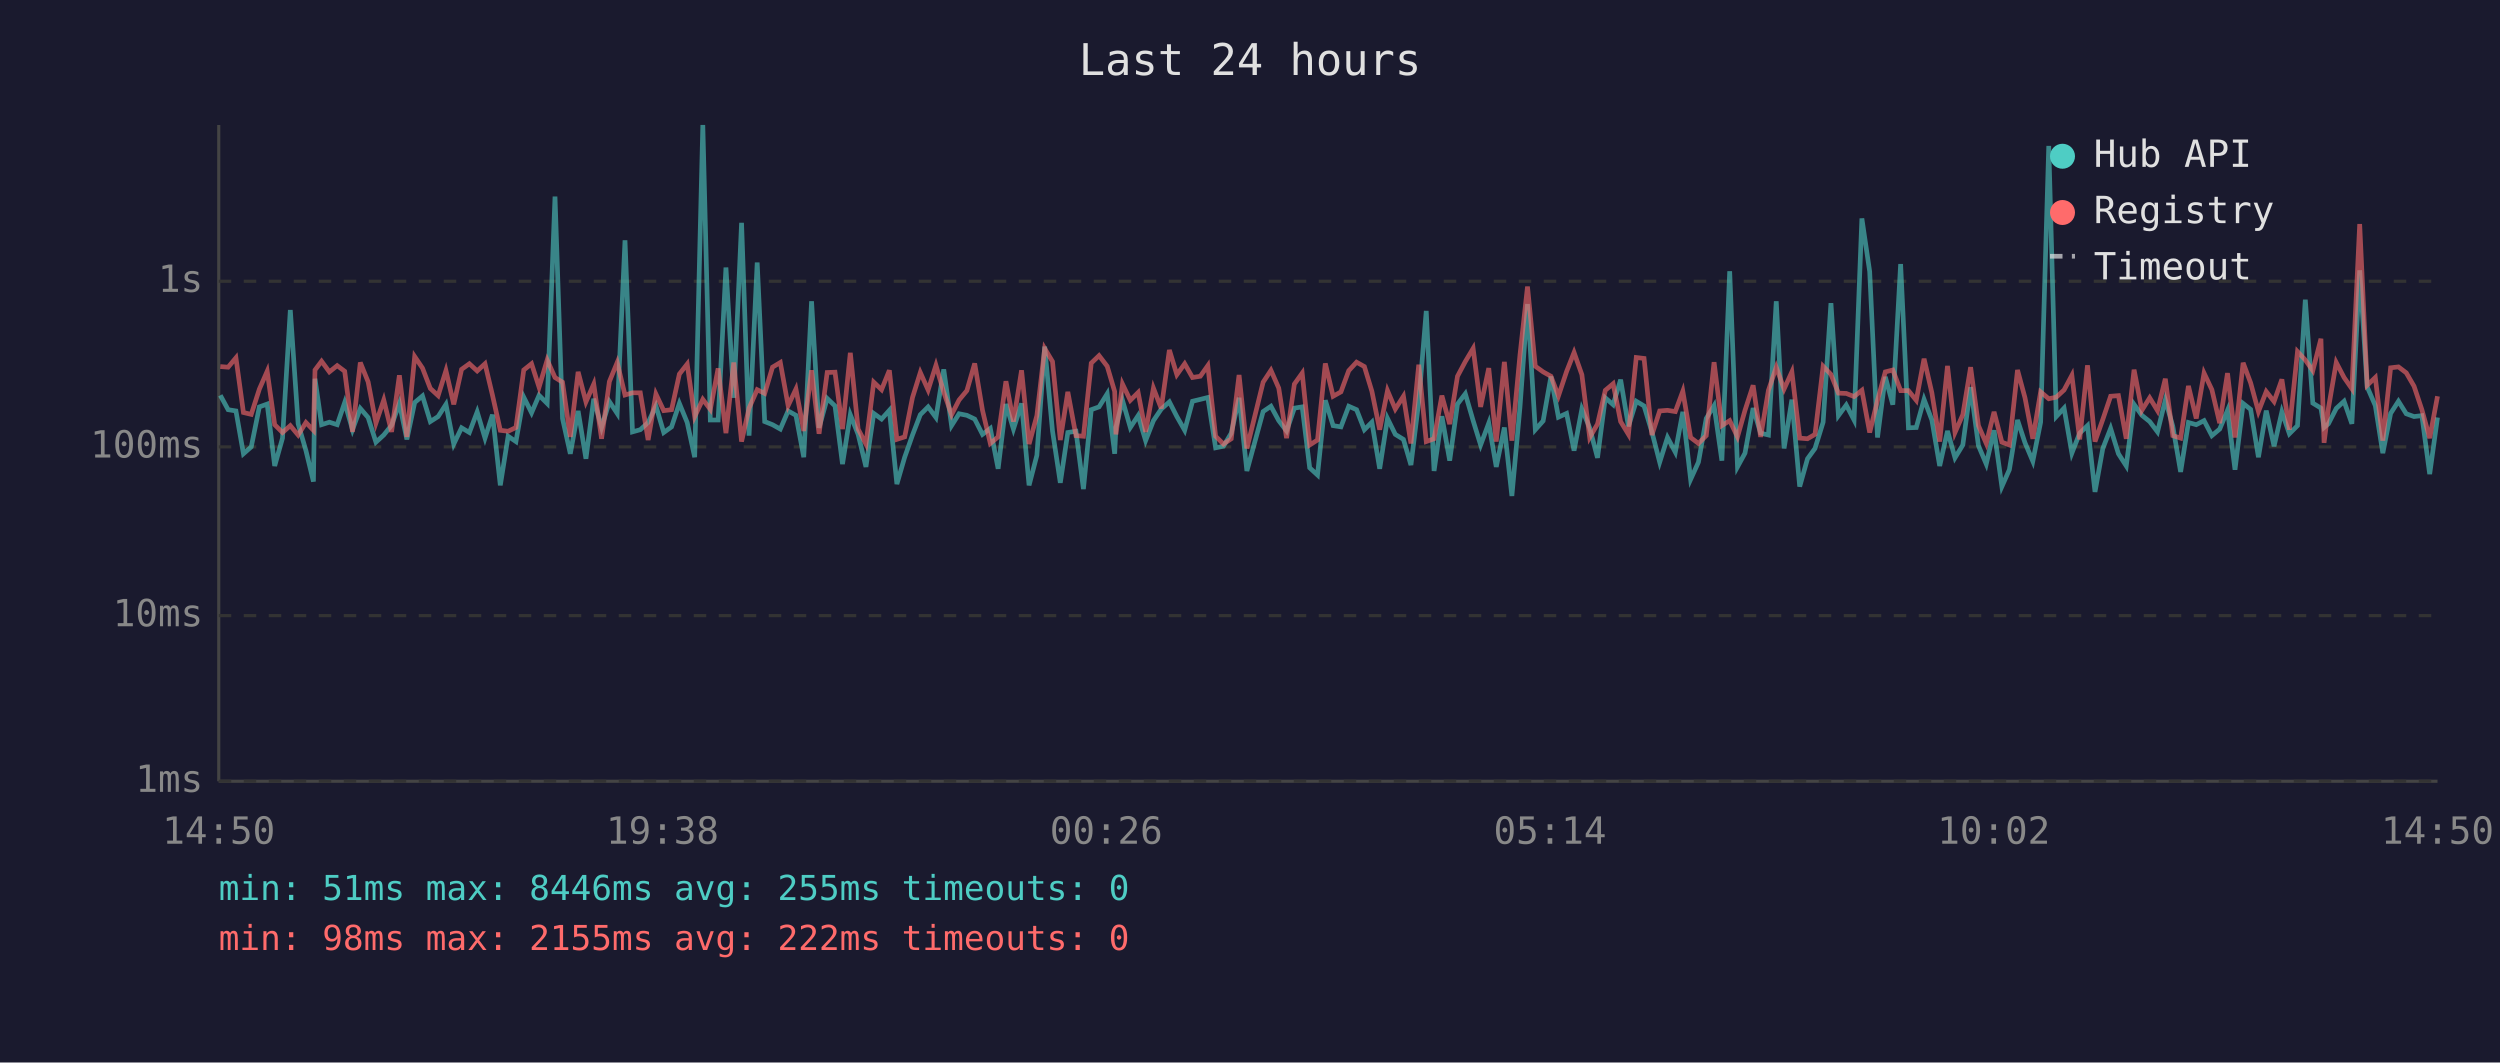
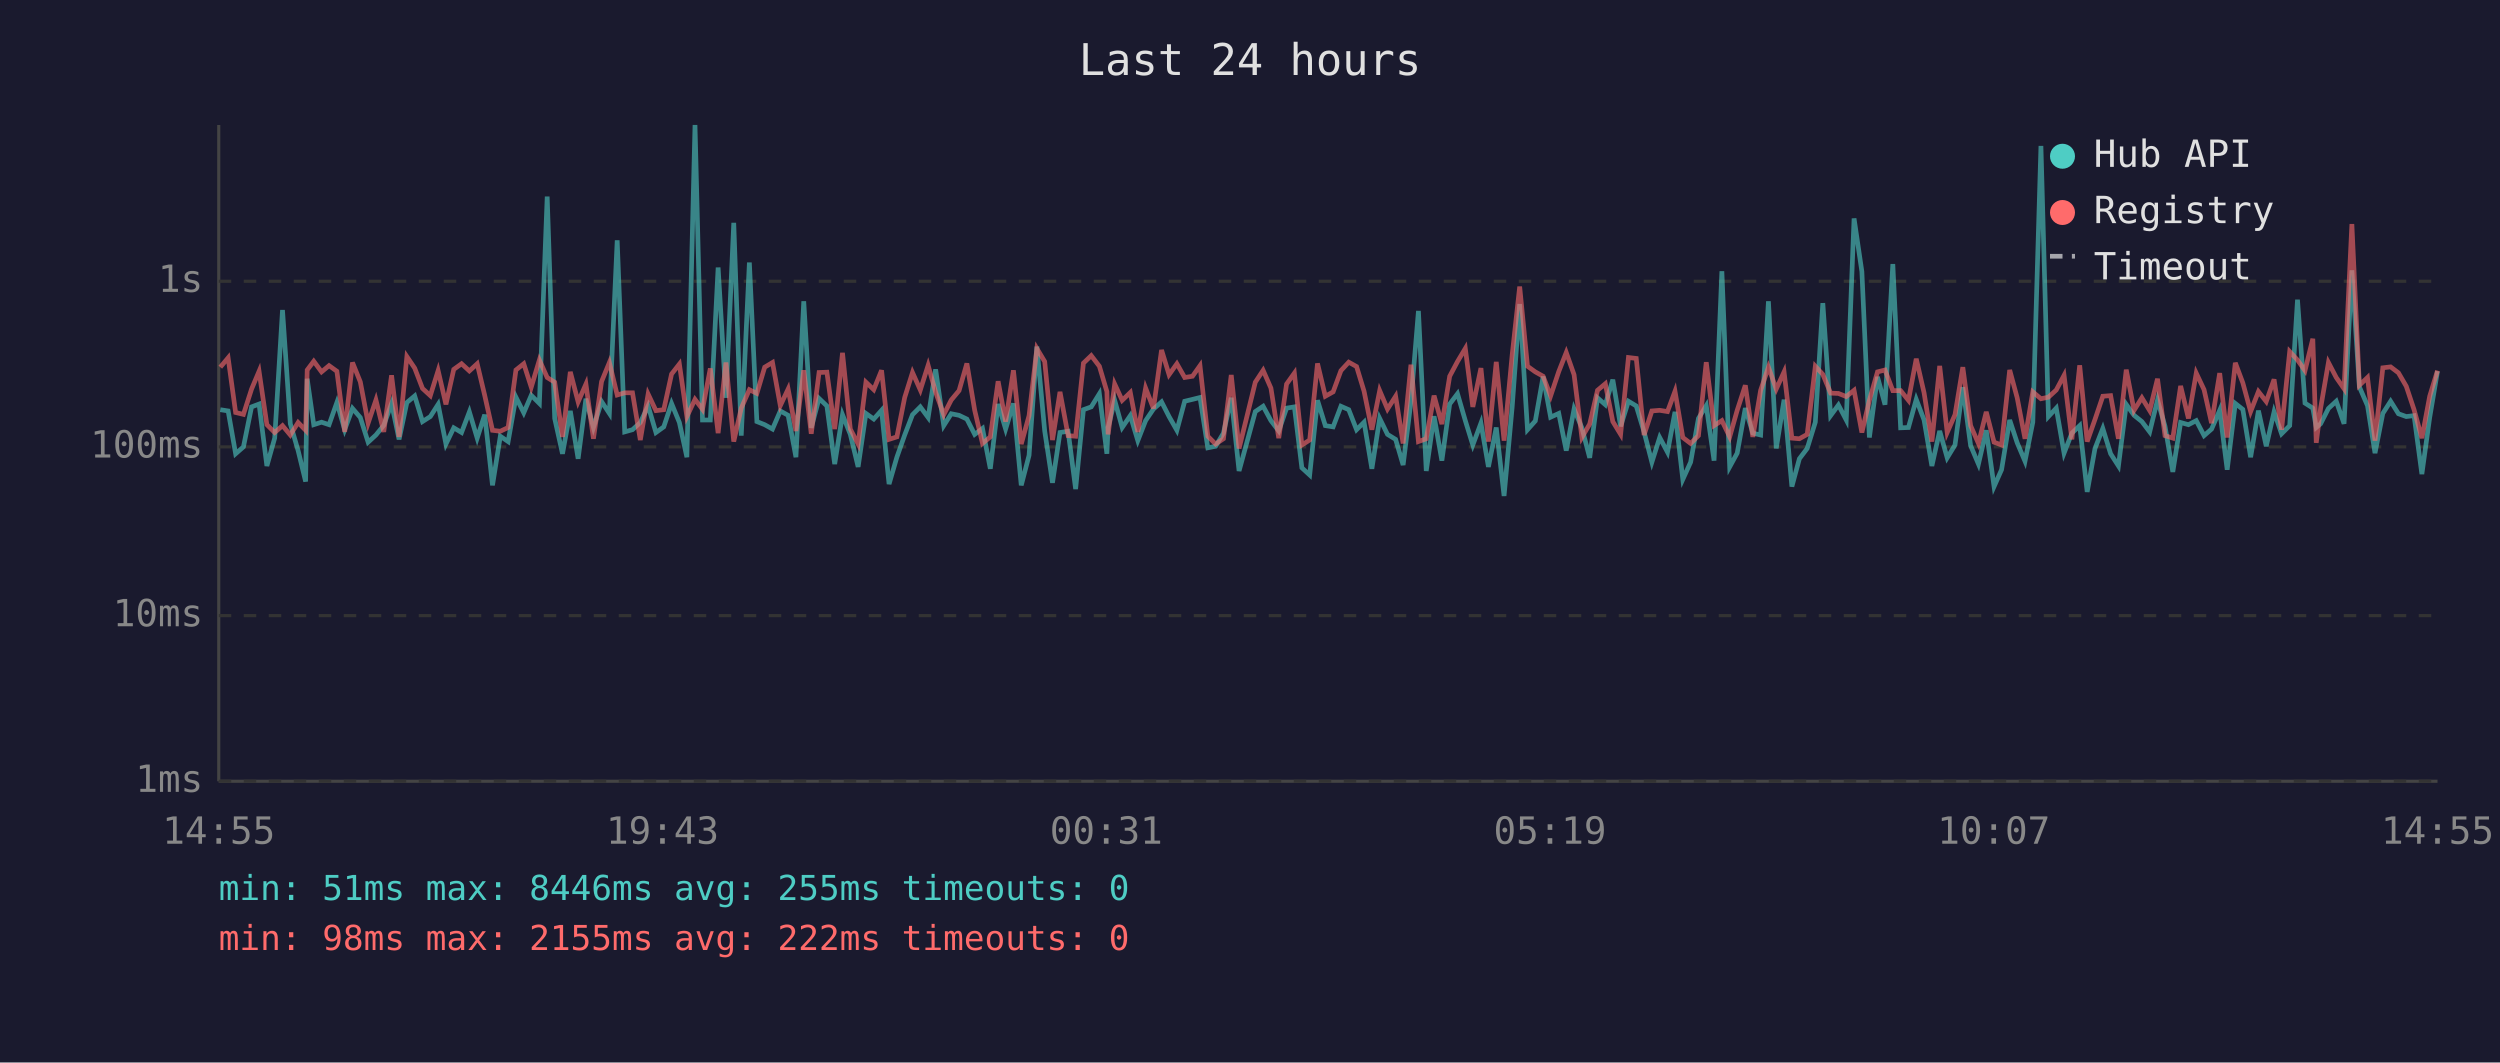
<svg xmlns="http://www.w3.org/2000/svg" viewBox="0 0 800 340" font-family="monospace" font-size="12">
  <rect width="800" height="340" fill="#1a1a2e" />
  <text x="400" y="24" fill="#e0e0e0" font-size="14" text-anchor="middle">Last 24 hours</text>
  <line x1="70" y1="40" x2="70" y2="250" stroke="#444" stroke-width="1" />
  <line x1="70" y1="250" x2="780" y2="250" stroke="#444" stroke-width="1" />
  <line x1="70" y1="250" x2="780" y2="250" stroke="#333" stroke-width="1" stroke-dasharray="4" />
  <text x="65" y="250" fill="#888" text-anchor="end" dominant-baseline="middle">1ms</text>
  <line x1="70" y1="197" x2="780" y2="197" stroke="#333" stroke-width="1" stroke-dasharray="4" />
  <text x="65" y="197" fill="#888" text-anchor="end" dominant-baseline="middle">10ms</text>
  <line x1="70" y1="143" x2="780" y2="143" stroke="#333" stroke-width="1" stroke-dasharray="4" />
  <text x="65" y="143" fill="#888" text-anchor="end" dominant-baseline="middle">100ms</text>
  <line x1="70" y1="90" x2="780" y2="90" stroke="#333" stroke-width="1" stroke-dasharray="4" />
  <text x="65" y="90" fill="#888" text-anchor="end" dominant-baseline="middle">1s</text>
-   <text x="70" y="270" fill="#888" text-anchor="middle">14:50</text>
-   <text x="212" y="270" fill="#888" text-anchor="middle">19:38</text>
-   <text x="354" y="270" fill="#888" text-anchor="middle">00:26</text>
-   <text x="496" y="270" fill="#888" text-anchor="middle">05:14</text>
-   <text x="638" y="270" fill="#888" text-anchor="middle">10:02</text>
-   <text x="780" y="270" fill="#888" text-anchor="middle">14:50</text>
-   <polyline points="70.5,126.5 73.0,131.1 75.5,131.5 77.9,145.2 80.4,143.0 83.0,130.2 85.5,129.3 87.9,149.1 90.4,140.2 92.9,99.2 95.4,135.6 97.9,144.2 100.3,154.1 100.8,121.2 102.9,135.9 105.4,135.1 107.9,135.9 110.3,128.8 112.8,137.5 115.3,130.7 117.8,133.6 120.3,141.5 122.8,139.2 125.3,136.1 127.8,129.1 130.2,140.6 132.7,128.8 135.2,126.7 137.7,134.9 140.2,133.3 142.7,129.4 145.2,142.1 147.7,136.9 150.2,138.4 152.7,131.8 155.2,140.2 157.6,132.7 160.1,155.3 162.6,139.6 165.1,141.3 167.6,127.1 170.1,132.1 172.5,126.5 175.1,129.1 177.6,62.9 180.0,133.9 182.5,145.2 185.0,131.5 187.5,146.8 190.0,127.6 192.5,136.8 195.0,128.5 197.5,132.3 200.0,76.9 202.4,138.2 204.9,137.5 207.4,135.2 209.9,129.9 212.4,138.4 214.9,136.6 217.4,129.1 219.9,135.2 222.3,146.3 224.9,40.0 227.3,134.4 229.8,134.4 232.3,85.6 234.8,127.3 237.3,71.3 239.7,139.4 242.3,84.0 244.7,134.9 247.2,135.9 249.7,137.3 252.2,131.5 254.7,132.9 257.2,146.3 259.7,96.4 262.1,136.9 264.7,127.5 267.2,129.9 269.6,148.5 272.1,132.7 274.6,139.0 277.1,149.4 279.6,132.3 282.1,134.1 284.6,131.3 287.0,154.9 289.5,146.3 292.0,139.2 294.5,132.7 297.0,130.2 299.5,133.6 302.0,118.2 304.5,136.2 306.9,132.4 309.4,132.9 311.9,134.1 314.4,139.0 316.9,137.1 319.4,150.0 321.9,129.3 324.3,137.3 326.9,129.1 329.3,155.3 331.8,145.7 334.3,110.9 336.8,137.9 339.3,154.5 341.7,138.4 344.3,138.0 346.7,156.5 349.2,131.1 351.7,130.2 354.3,126.0 356.7,145.2 357.1,136.8 359.2,128.1 361.7,136.8 364.2,133.0 366.6,141.0 369.1,134.6 371.6,130.9 374.2,128.6 376.6,133.3 379.1,137.7 381.6,128.4 384.1,127.8 386.5,127.2 389.0,143.3 391.5,142.8 394.0,138.6 396.5,127.3 399.0,150.7 404.2,131.7 406.7,130.0 409.2,134.6 411.7,137.9 414.2,130.6 416.7,130.2 419.1,149.7 421.6,152.0 424.1,128.1 426.6,136.2 429.1,136.6 431.6,130.0 434.1,131.1 436.6,137.5 439.0,135.1 441.5,150.0 444.0,133.9 446.5,139.0 449.1,140.6 451.5,148.8 454.0,128.5 456.4,99.5 458.9,150.7 461.4,133.2 463.9,147.4 466.4,129.3 468.9,126.0 471.4,134.6 473.8,142.4 476.4,135.4 478.8,149.4 481.4,136.8 483.8,158.7 486.4,130.2 488.8,97.3 491.3,137.5 493.8,134.7 496.3,120.5 498.7,133.5 501.3,132.3 503.7,144.2 506.2,130.9 508.7,136.9 511.2,146.5 513.7,127.3 516.2,129.5 518.6,121.5 521.1,136.4 523.6,128.4 526.1,129.9 528.6,138.2 531.1,147.9 533.6,140.0 536.1,144.7 538.5,131.8 541.0,153.4 543.5,147.9 546.0,133.9 548.5,129.8 551.0,147.4 553.5,86.8 556.0,149.4 558.4,145.0 561.0,130.6 563.4,138.6 565.9,139.2 568.4,96.4 570.9,143.5 573.4,127.9 575.9,155.7 578.4,146.8 580.8,143.5 583.4,135.1 585.9,97.0 588.3,133.0 590.8,129.6 593.3,134.4 595.8,69.9 598.3,86.9 600.8,140.0 603.3,120.6 605.7,129.5 608.2,84.5 610.7,136.9 613.2,136.8 615.7,127.8 618.2,134.4 620.7,149.1 623.2,137.9 625.6,146.5 628.1,142.4 630.6,123.9 633.1,142.6 635.6,148.5 638.1,137.7 640.6,155.7 643.0,150.3 645.6,134.4 648.0,141.7 650.5,147.6 653.0,135.1 655.6,46.7 658.0,133.3 660.5,130.6 663.0,145.0 665.5,138.6 668.0,136.2 670.4,157.4 672.9,143.5 675.4,137.1 677.9,145.2 680.4,149.1 682.9,129.4 685.4,132.9 687.9,134.9 690.4,138.2 692.9,128.0 695.3,136.4 697.8,151.0 700.3,135.2 702.8,135.9 705.3,134.6 707.8,139.4 710.3,137.3 712.8,131.3 715.2,150.3 717.8,129.1 720.2,131.0 722.7,146.3 725.2,131.4 727.7,142.8 730.2,131.8 732.6,138.8 735.2,136.2 737.7,95.9 740.1,129.0 742.7,130.6 743.7,136.8 745.1,135.6 747.6,130.7 750.1,128.4 752.6,135.6 755.1,86.5 757.5,123.8 760.1,129.8 762.5,145.0 765.0,132.3 767.5,128.4 770.0,132.4 772.5,133.3 775.0,133.0 777.5,151.7 780.0,133.6" fill="none" stroke="#4ecdc4" stroke-width="1.5" opacity="0.6" />
-   <polyline points="70.5,117.3 73.0,117.5 75.5,114.5 77.9,132.0 80.4,132.6 83.0,124.5 85.5,118.8 87.9,135.9 90.4,138.4 92.9,136.2 95.4,139.2 97.9,135.2 100.3,137.7 100.8,118.4 102.9,115.6 105.4,119.0 107.9,117.0 110.3,118.8 112.8,138.2 115.3,116.0 117.8,122.2 120.3,135.4 122.8,128.0 125.3,138.2 127.8,120.1 130.2,139.8 132.7,114.1 135.2,117.8 137.7,124.3 140.2,126.6 142.7,118.6 145.2,129.4 147.7,118.2 150.2,116.4 152.7,118.7 155.2,116.4 157.6,126.5 160.1,137.7 162.6,138.0 165.1,136.8 167.6,118.4 170.1,116.4 172.5,123.9 175.1,115.2 177.6,120.8 180.0,122.3 182.5,139.8 185.0,119.0 187.5,128.6 190.0,122.9 192.5,140.4 195.0,122.1 197.5,116.0 200.0,126.4 202.4,125.7 204.9,125.7 207.4,140.8 209.9,126.1 212.4,131.4 214.9,131.1 217.4,119.7 219.9,116.5 222.3,133.3 224.9,127.8 227.3,131.0 229.8,117.9 232.3,138.6 234.8,116.0 237.3,141.3 239.7,130.6 242.3,124.7 244.7,125.9 247.2,117.5 249.7,116.0 252.2,129.8 254.7,124.5 257.2,137.9 259.7,118.5 262.1,138.8 264.7,119.2 267.2,119.1 269.6,137.3 272.1,112.9 274.6,137.3 277.1,142.1 279.6,122.3 282.1,124.7 284.6,118.5 287.0,140.6 289.5,139.8 292.0,127.2 294.5,119.2 297.0,124.8 299.5,116.9 302.0,125.5 304.5,132.7 306.9,128.0 309.4,125.0 311.9,116.3 314.4,131.3 316.9,141.9 319.4,139.8 321.9,122.0 324.3,134.9 326.9,118.5 329.3,142.1 331.8,133.0 334.3,111.5 336.8,115.7 339.3,140.8 341.7,125.4 344.3,139.4 346.7,139.6 349.2,116.2 351.7,113.8 354.3,117.2 356.7,125.3 357.1,139.0 359.2,122.9 361.7,128.1 364.2,125.6 366.6,138.2 369.1,124.2 371.6,130.7 374.2,112.0 376.6,119.9 379.1,116.4 381.6,120.8 384.1,120.4 386.5,117.0 389.0,139.6 391.5,142.1 394.0,140.4 396.5,120.0 399.0,143.5 404.2,122.3 406.7,118.5 409.2,124.2 411.7,140.2 414.2,122.9 416.7,119.4 419.1,142.4 421.6,140.8 424.1,116.3 426.6,126.8 429.1,125.4 431.6,118.6 434.1,115.9 436.6,117.3 439.0,125.2 441.5,137.5 444.0,125.0 446.5,130.9 449.1,126.8 451.5,141.9 454.0,116.7 456.4,141.3 458.9,140.4 461.4,126.6 463.9,135.7 466.4,120.4 468.9,115.7 471.4,111.5 473.8,130.2 476.4,117.8 478.8,141.3 481.4,115.8 483.8,141.0 486.4,113.5 488.8,91.7 491.3,117.2 493.8,119.0 496.3,120.4 498.7,126.7 501.3,118.9 503.7,112.8 506.2,119.9 508.7,140.0 511.2,135.7 513.7,124.9 516.2,122.8 518.6,134.9 521.1,139.0 523.6,114.4 526.1,114.7 528.6,139.2 531.1,131.5 533.6,131.3 536.1,131.7 538.5,125.2 541.0,140.0 543.5,141.9 546.0,139.4 548.5,115.9 551.0,136.2 553.5,134.6 556.0,139.8 558.4,131.3 561.0,123.3 563.4,139.8 565.9,124.9 568.4,117.5 570.9,124.5 573.4,119.0 575.9,140.2 578.4,140.4 580.8,139.0 583.4,117.2 585.9,119.8 588.3,125.8 590.8,125.9 593.3,126.9 595.8,124.9 598.3,138.4 600.8,128.1 603.3,119.0 605.7,118.4 608.2,125.0 610.7,125.0 613.2,128.1 615.7,114.8 618.2,125.7 620.7,141.3 623.2,117.1 625.6,138.4 628.1,132.7 630.6,117.5 633.1,136.2 635.6,141.9 638.1,131.8 640.6,141.5 643.0,142.4 645.6,118.4 648.0,127.3 650.5,140.4 653.0,125.4 655.6,127.6 658.0,127.1 660.5,124.8 663.0,120.1 665.5,140.6 668.0,116.9 670.4,141.3 672.9,134.2 675.4,126.8 677.9,126.6 680.4,140.4 682.9,118.3 685.4,131.3 687.9,127.3 690.4,131.4 692.9,121.2 695.3,139.4 697.8,140.2 700.3,123.5 702.8,133.9 705.3,119.4 707.8,124.7 710.3,135.4 712.8,119.4 715.2,140.0 717.8,116.1 720.2,122.5 722.7,131.7 725.2,125.3 727.7,128.5 730.2,121.4 732.6,137.5 735.2,112.5 737.7,115.2 740.1,118.6 742.7,108.4 743.7,141.7 745.1,130.6 747.6,116.0 750.1,120.8 752.6,124.4 755.1,71.7 757.5,123.3 760.1,120.8 762.5,141.0 765.0,117.7 767.5,117.4 770.0,119.3 772.5,123.6 775.0,131.1 777.5,140.2 780.0,126.8" fill="none" stroke="#ff6b6b" stroke-width="1.5" opacity="0.6" />
+   <text x="70" y="270" fill="#888" text-anchor="middle">14:55</text>
+   <text x="212" y="270" fill="#888" text-anchor="middle">19:43</text>
+   <text x="354" y="270" fill="#888" text-anchor="middle">00:31</text>
+   <text x="496" y="270" fill="#888" text-anchor="middle">05:19</text>
+   <text x="638" y="270" fill="#888" text-anchor="middle">10:07</text>
+   <text x="780" y="270" fill="#888" text-anchor="middle">14:55</text>
+   <polyline points="70.5,131.1 73.0,131.5 75.4,145.2 77.9,143.0 80.5,130.2 82.9,129.3 85.4,149.1 87.9,140.2 90.4,99.2 92.9,135.6 95.4,144.2 97.8,154.1 98.3,121.2 100.4,135.9 102.9,135.1 105.3,135.9 107.8,128.8 110.3,137.5 112.8,130.7 115.3,133.6 117.8,141.5 120.3,139.2 122.8,136.1 125.3,129.1 127.7,140.6 130.2,128.8 132.7,126.7 135.2,134.9 137.7,133.3 140.2,129.4 142.7,142.1 145.2,136.9 147.7,138.4 150.2,131.8 152.7,140.2 155.1,132.7 157.6,155.3 160.1,139.6 162.6,141.3 165.1,127.1 167.6,132.1 170.0,126.5 172.6,129.1 175.1,62.9 177.5,133.9 180.0,145.2 182.5,131.5 185.0,146.8 187.5,127.6 189.9,136.8 192.5,128.5 195.0,132.3 197.5,76.9 199.9,138.2 202.4,137.5 204.9,135.2 207.4,129.9 209.9,138.4 212.4,136.6 214.9,129.1 217.4,135.2 219.8,146.3 222.4,40.0 224.8,134.4 227.3,134.4 229.8,85.6 232.3,127.3 234.8,71.3 237.2,139.4 239.8,84.0 242.2,134.9 244.7,135.9 247.2,137.3 249.7,131.5 252.2,132.9 254.7,146.3 257.2,96.4 259.6,136.9 262.1,127.5 264.6,129.9 267.1,148.5 269.6,132.7 272.1,139.0 274.6,149.4 277.1,132.3 279.6,134.1 282.1,131.3 284.5,154.9 287.0,146.3 289.5,139.2 292.0,132.7 294.5,130.2 297.0,133.6 299.4,118.2 302.0,136.2 304.4,132.4 306.9,132.9 309.4,134.1 311.9,139.0 314.4,137.1 316.9,150.0 319.4,129.3 321.8,137.3 324.3,129.1 326.8,155.3 329.3,145.7 331.8,110.9 334.3,137.9 336.8,154.5 339.2,138.4 341.8,138.0 344.2,156.5 346.7,131.1 349.2,130.2 351.8,126.0 354.2,145.2 354.6,136.8 356.7,128.1 359.1,136.8 361.7,133.0 364.1,141.0 366.6,134.6 369.1,130.9 371.7,128.6 374.1,133.3 376.6,137.7 379.1,128.4 381.6,127.8 384.0,127.2 386.5,143.3 389.0,142.8 391.5,138.6 394.0,127.3 396.5,150.7 401.7,131.7 404.2,130.0 406.7,134.6 409.2,137.9 411.7,130.6 414.2,130.2 416.6,149.7 419.1,152.0 421.6,128.1 424.1,136.2 426.6,136.6 429.1,130.0 431.6,131.1 434.1,137.5 436.5,135.1 439.0,150.0 441.5,133.9 444.0,139.0 446.6,140.6 449.0,148.8 451.5,128.5 453.9,99.5 456.4,150.7 458.9,133.2 461.4,147.4 463.9,129.3 466.4,126.0 468.9,134.6 471.3,142.4 473.9,135.4 476.3,149.4 478.8,136.8 481.3,158.7 483.9,130.2 486.3,97.3 488.8,137.5 491.3,134.7 493.8,120.5 496.2,133.5 498.8,132.3 501.2,144.2 503.7,130.9 506.2,136.9 508.7,146.5 511.2,127.3 513.7,129.5 516.1,121.5 518.6,136.4 521.1,128.4 523.6,129.9 526.1,138.2 528.6,147.9 531.1,140.0 533.6,144.7 536.0,131.8 538.5,153.4 541.0,147.9 543.5,133.9 546.0,129.8 548.5,147.4 551.0,86.8 553.5,149.4 555.9,145.0 558.5,130.6 560.9,138.6 563.4,139.2 565.9,96.4 568.4,143.5 570.9,127.9 573.4,155.7 575.8,146.8 578.3,143.5 580.9,135.1 583.3,97.0 585.8,133.0 588.3,129.6 590.8,134.4 593.3,69.9 595.8,86.9 598.2,140.0 600.8,120.6 603.2,129.5 605.7,84.5 608.2,136.9 610.7,136.8 613.2,127.8 615.7,134.4 618.2,149.1 620.7,137.9 623.1,146.5 625.6,142.4 628.1,123.9 630.6,142.6 633.1,148.5 635.6,137.7 638.1,155.7 640.5,150.3 643.1,134.4 645.5,141.7 648.0,147.6 650.5,135.1 653.1,46.7 655.5,133.3 658.0,130.6 660.5,145.0 663.0,138.6 665.5,136.2 667.9,157.4 670.4,143.5 672.9,137.1 675.4,145.2 677.9,149.1 680.4,129.4 682.9,132.9 685.4,134.9 687.9,138.2 690.4,128.0 692.8,136.4 695.3,151.0 697.8,135.2 700.3,135.9 702.8,134.6 705.3,139.4 707.7,137.3 710.3,131.3 712.7,150.3 715.3,129.1 717.7,131.0 720.2,146.3 722.7,131.4 725.2,142.8 727.7,131.8 730.1,138.8 732.7,136.2 735.2,95.9 737.6,129.0 740.1,130.6 741.2,136.8 742.6,135.6 745.1,130.7 747.6,128.4 750.1,135.6 752.6,86.5 755.0,123.8 757.6,129.8 760.0,145.0 762.5,132.3 765.0,128.4 767.5,132.4 770.0,133.3 772.5,133.0 775.0,151.7 777.5,133.6 780.0,118.8" fill="none" stroke="#4ecdc4" stroke-width="1.5" opacity="0.6" />
+   <polyline points="70.5,117.5 73.0,114.5 75.4,132.0 77.9,132.6 80.5,124.5 82.9,118.8 85.4,135.9 87.9,138.4 90.4,136.2 92.9,139.2 95.4,135.2 97.8,137.7 98.3,118.4 100.4,115.6 102.9,119.0 105.3,117.0 107.8,118.8 110.3,138.2 112.8,116.0 115.3,122.2 117.8,135.4 120.3,128.0 122.8,138.2 125.3,120.1 127.7,139.8 130.2,114.1 132.7,117.8 135.2,124.3 137.7,126.6 140.2,118.6 142.7,129.4 145.2,118.2 147.7,116.4 150.2,118.7 152.7,116.4 155.1,126.5 157.6,137.7 160.1,138.0 162.6,136.8 165.1,118.4 167.6,116.4 170.0,123.9 172.6,115.2 175.1,120.8 177.5,122.3 180.0,139.8 182.5,119.0 185.0,128.6 187.5,122.9 189.9,140.4 192.5,122.1 195.0,116.0 197.5,126.4 199.9,125.7 202.4,125.7 204.9,140.8 207.4,126.1 209.9,131.4 212.4,131.1 214.9,119.7 217.4,116.5 219.8,133.3 222.4,127.8 224.8,131.0 227.3,117.9 229.8,138.6 232.3,116.0 234.8,141.3 237.2,130.6 239.8,124.7 242.2,125.9 244.7,117.5 247.2,116.0 249.7,129.8 252.2,124.5 254.7,137.9 257.2,118.5 259.6,138.8 262.1,119.2 264.6,119.1 267.1,137.3 269.6,112.9 272.1,137.3 274.6,142.1 277.1,122.3 279.6,124.7 282.1,118.5 284.5,140.6 287.0,139.8 289.5,127.2 292.0,119.2 294.5,124.8 297.0,116.9 299.4,125.5 302.0,132.7 304.4,128.0 306.9,125.0 309.4,116.3 311.9,131.3 314.4,141.9 316.9,139.8 319.4,122.0 321.8,134.9 324.3,118.5 326.8,142.1 329.3,133.0 331.8,111.5 334.3,115.7 336.8,140.8 339.2,125.4 341.8,139.4 344.2,139.6 346.7,116.2 349.2,113.8 351.8,117.2 354.2,125.3 354.6,139.0 356.7,122.9 359.1,128.1 361.7,125.6 364.1,138.2 366.6,124.2 369.1,130.7 371.7,112.0 374.1,119.9 376.6,116.4 379.1,120.8 381.6,120.4 384.0,117.0 386.5,139.6 389.0,142.1 391.5,140.4 394.0,120.0 396.5,143.5 401.7,122.3 404.2,118.5 406.7,124.2 409.2,140.2 411.7,122.9 414.2,119.4 416.6,142.4 419.1,140.8 421.6,116.3 424.1,126.8 426.6,125.4 429.1,118.6 431.6,115.9 434.1,117.3 436.5,125.2 439.0,137.5 441.5,125.0 444.0,130.9 446.6,126.8 449.0,141.9 451.5,116.7 453.9,141.3 456.4,140.4 458.9,126.6 461.4,135.7 463.9,120.4 466.4,115.7 468.9,111.5 471.3,130.2 473.9,117.8 476.3,141.3 478.8,115.8 481.3,141.0 483.9,113.5 486.3,91.7 488.8,117.2 491.3,119.0 493.8,120.4 496.2,126.7 498.8,118.9 501.2,112.8 503.7,119.9 506.2,140.0 508.7,135.7 511.2,124.9 513.7,122.8 516.1,134.9 518.6,139.0 521.1,114.4 523.6,114.7 526.1,139.2 528.6,131.5 531.1,131.3 533.6,131.7 536.0,125.2 538.5,140.0 541.0,141.9 543.5,139.4 546.0,115.9 548.5,136.2 551.0,134.6 553.5,139.8 555.9,131.3 558.5,123.3 560.9,139.8 563.4,124.9 565.9,117.5 568.4,124.5 570.9,119.0 573.4,140.2 575.8,140.4 578.3,139.0 580.9,117.2 583.3,119.8 585.8,125.8 588.3,125.9 590.8,126.9 593.3,124.9 595.8,138.4 598.2,128.1 600.8,119.0 603.2,118.4 605.7,125.0 608.2,125.0 610.7,128.1 613.2,114.8 615.7,125.7 618.2,141.3 620.7,117.1 623.1,138.4 625.6,132.7 628.1,117.5 630.6,136.2 633.1,141.9 635.6,131.8 638.1,141.5 640.5,142.4 643.1,118.4 645.5,127.3 648.0,140.4 650.5,125.4 653.1,127.6 655.5,127.1 658.0,124.8 660.5,120.1 663.0,140.6 665.5,116.9 667.9,141.3 670.4,134.2 672.9,126.8 675.4,126.6 677.9,140.4 680.4,118.3 682.9,131.3 685.4,127.3 687.9,131.4 690.4,121.2 692.8,139.4 695.3,140.2 697.8,123.5 700.3,133.9 702.8,119.4 705.3,124.7 707.7,135.4 710.3,119.4 712.7,140.0 715.3,116.1 717.7,122.5 720.2,131.7 722.7,125.3 725.2,128.5 727.7,121.4 730.1,137.5 732.7,112.5 735.2,115.2 737.6,118.6 740.1,108.4 741.2,141.7 742.6,130.6 745.1,116.0 747.6,120.8 750.1,124.4 752.6,71.7 755.0,123.3 757.6,120.8 760.0,141.0 762.5,117.7 765.0,117.4 767.5,119.3 770.0,123.6 772.5,131.1 775.0,140.2 777.5,126.8 780.0,118.6" fill="none" stroke="#ff6b6b" stroke-width="1.5" opacity="0.6" />
  <circle cx="660" cy="50" r="4" fill="#4ecdc4" />
  <text x="670" y="50" fill="#e0e0e0" dominant-baseline="middle">Hub API</text>
  <circle cx="660" cy="68" r="4" fill="#ff6b6b" />
  <text x="670" y="68" fill="#e0e0e0" dominant-baseline="middle">Registry</text>
  <line x1="656" y1="82" x2="664" y2="82" stroke="#e0e0e0" stroke-width="1.5" stroke-dasharray="4,3" opacity="0.7" />
  <text x="670" y="86" fill="#e0e0e0" dominant-baseline="middle">Timeout</text>
  <text x="70" y="288" fill="#4ecdc4" font-size="11">min: 51ms  max: 8446ms  avg: 255ms  timeouts: 0</text>
  <text x="70" y="304" fill="#ff6b6b" font-size="11">min: 98ms  max: 2155ms  avg: 222ms  timeouts: 0</text>
</svg>
